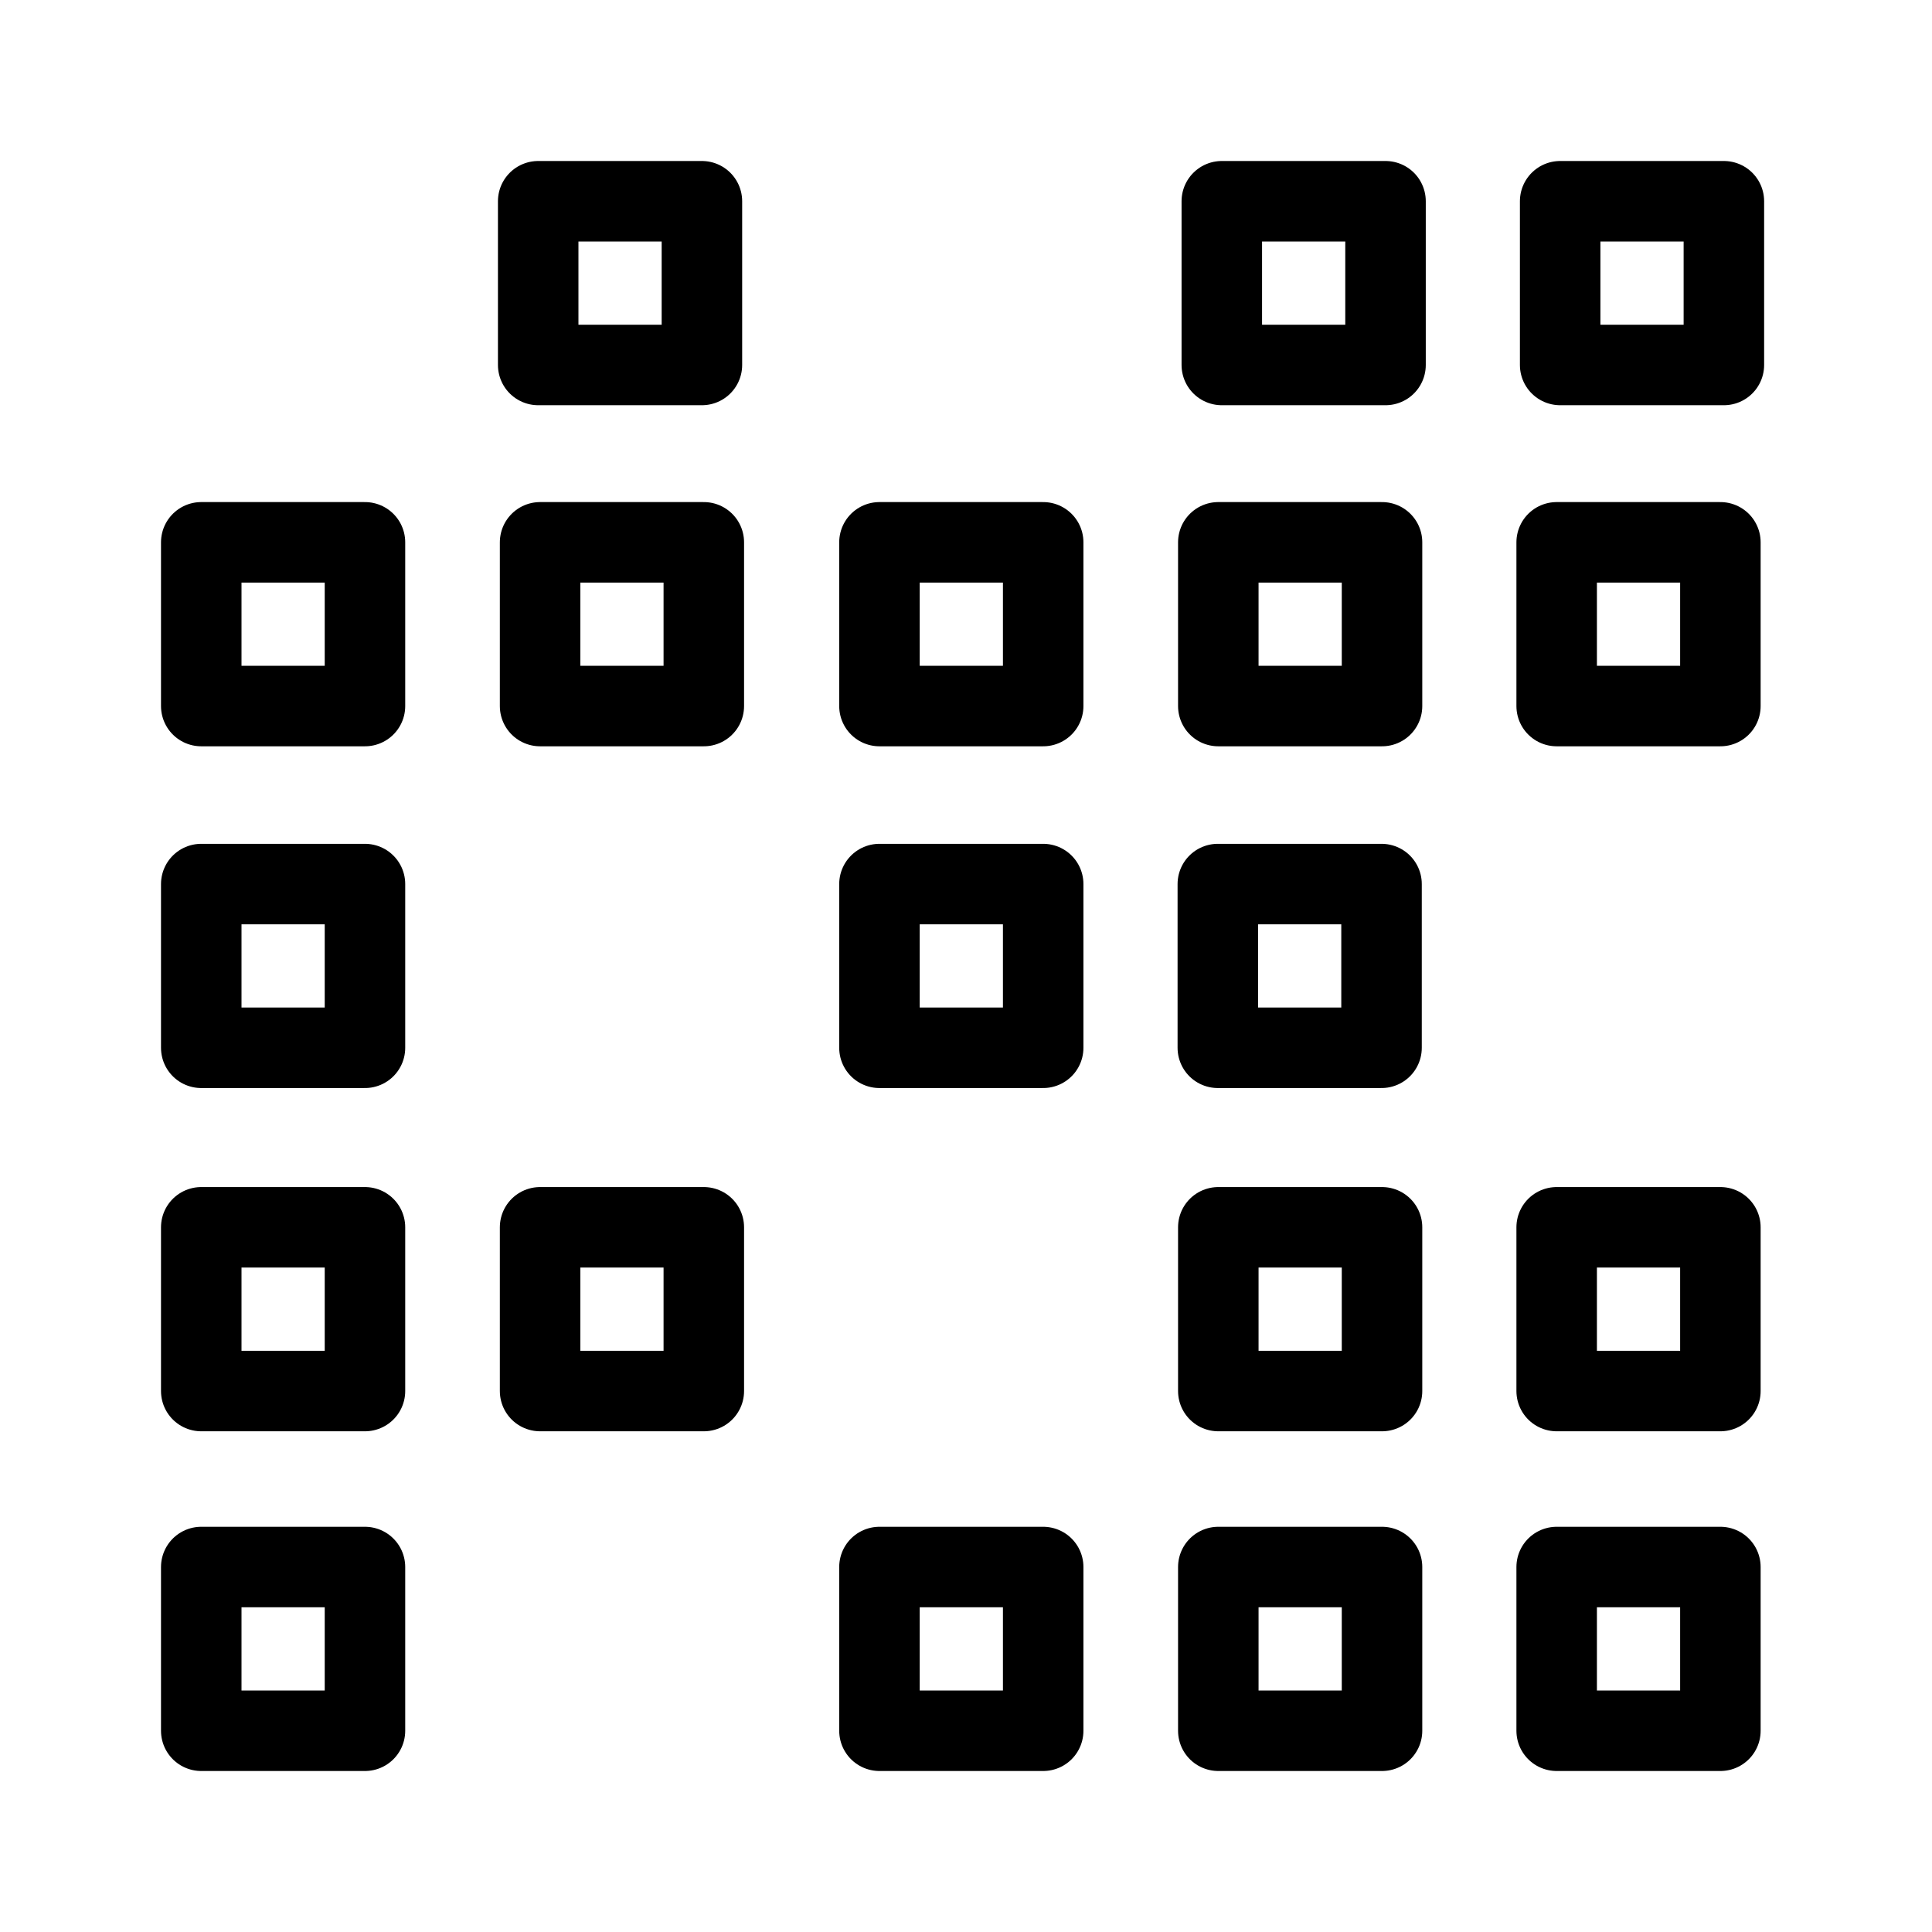
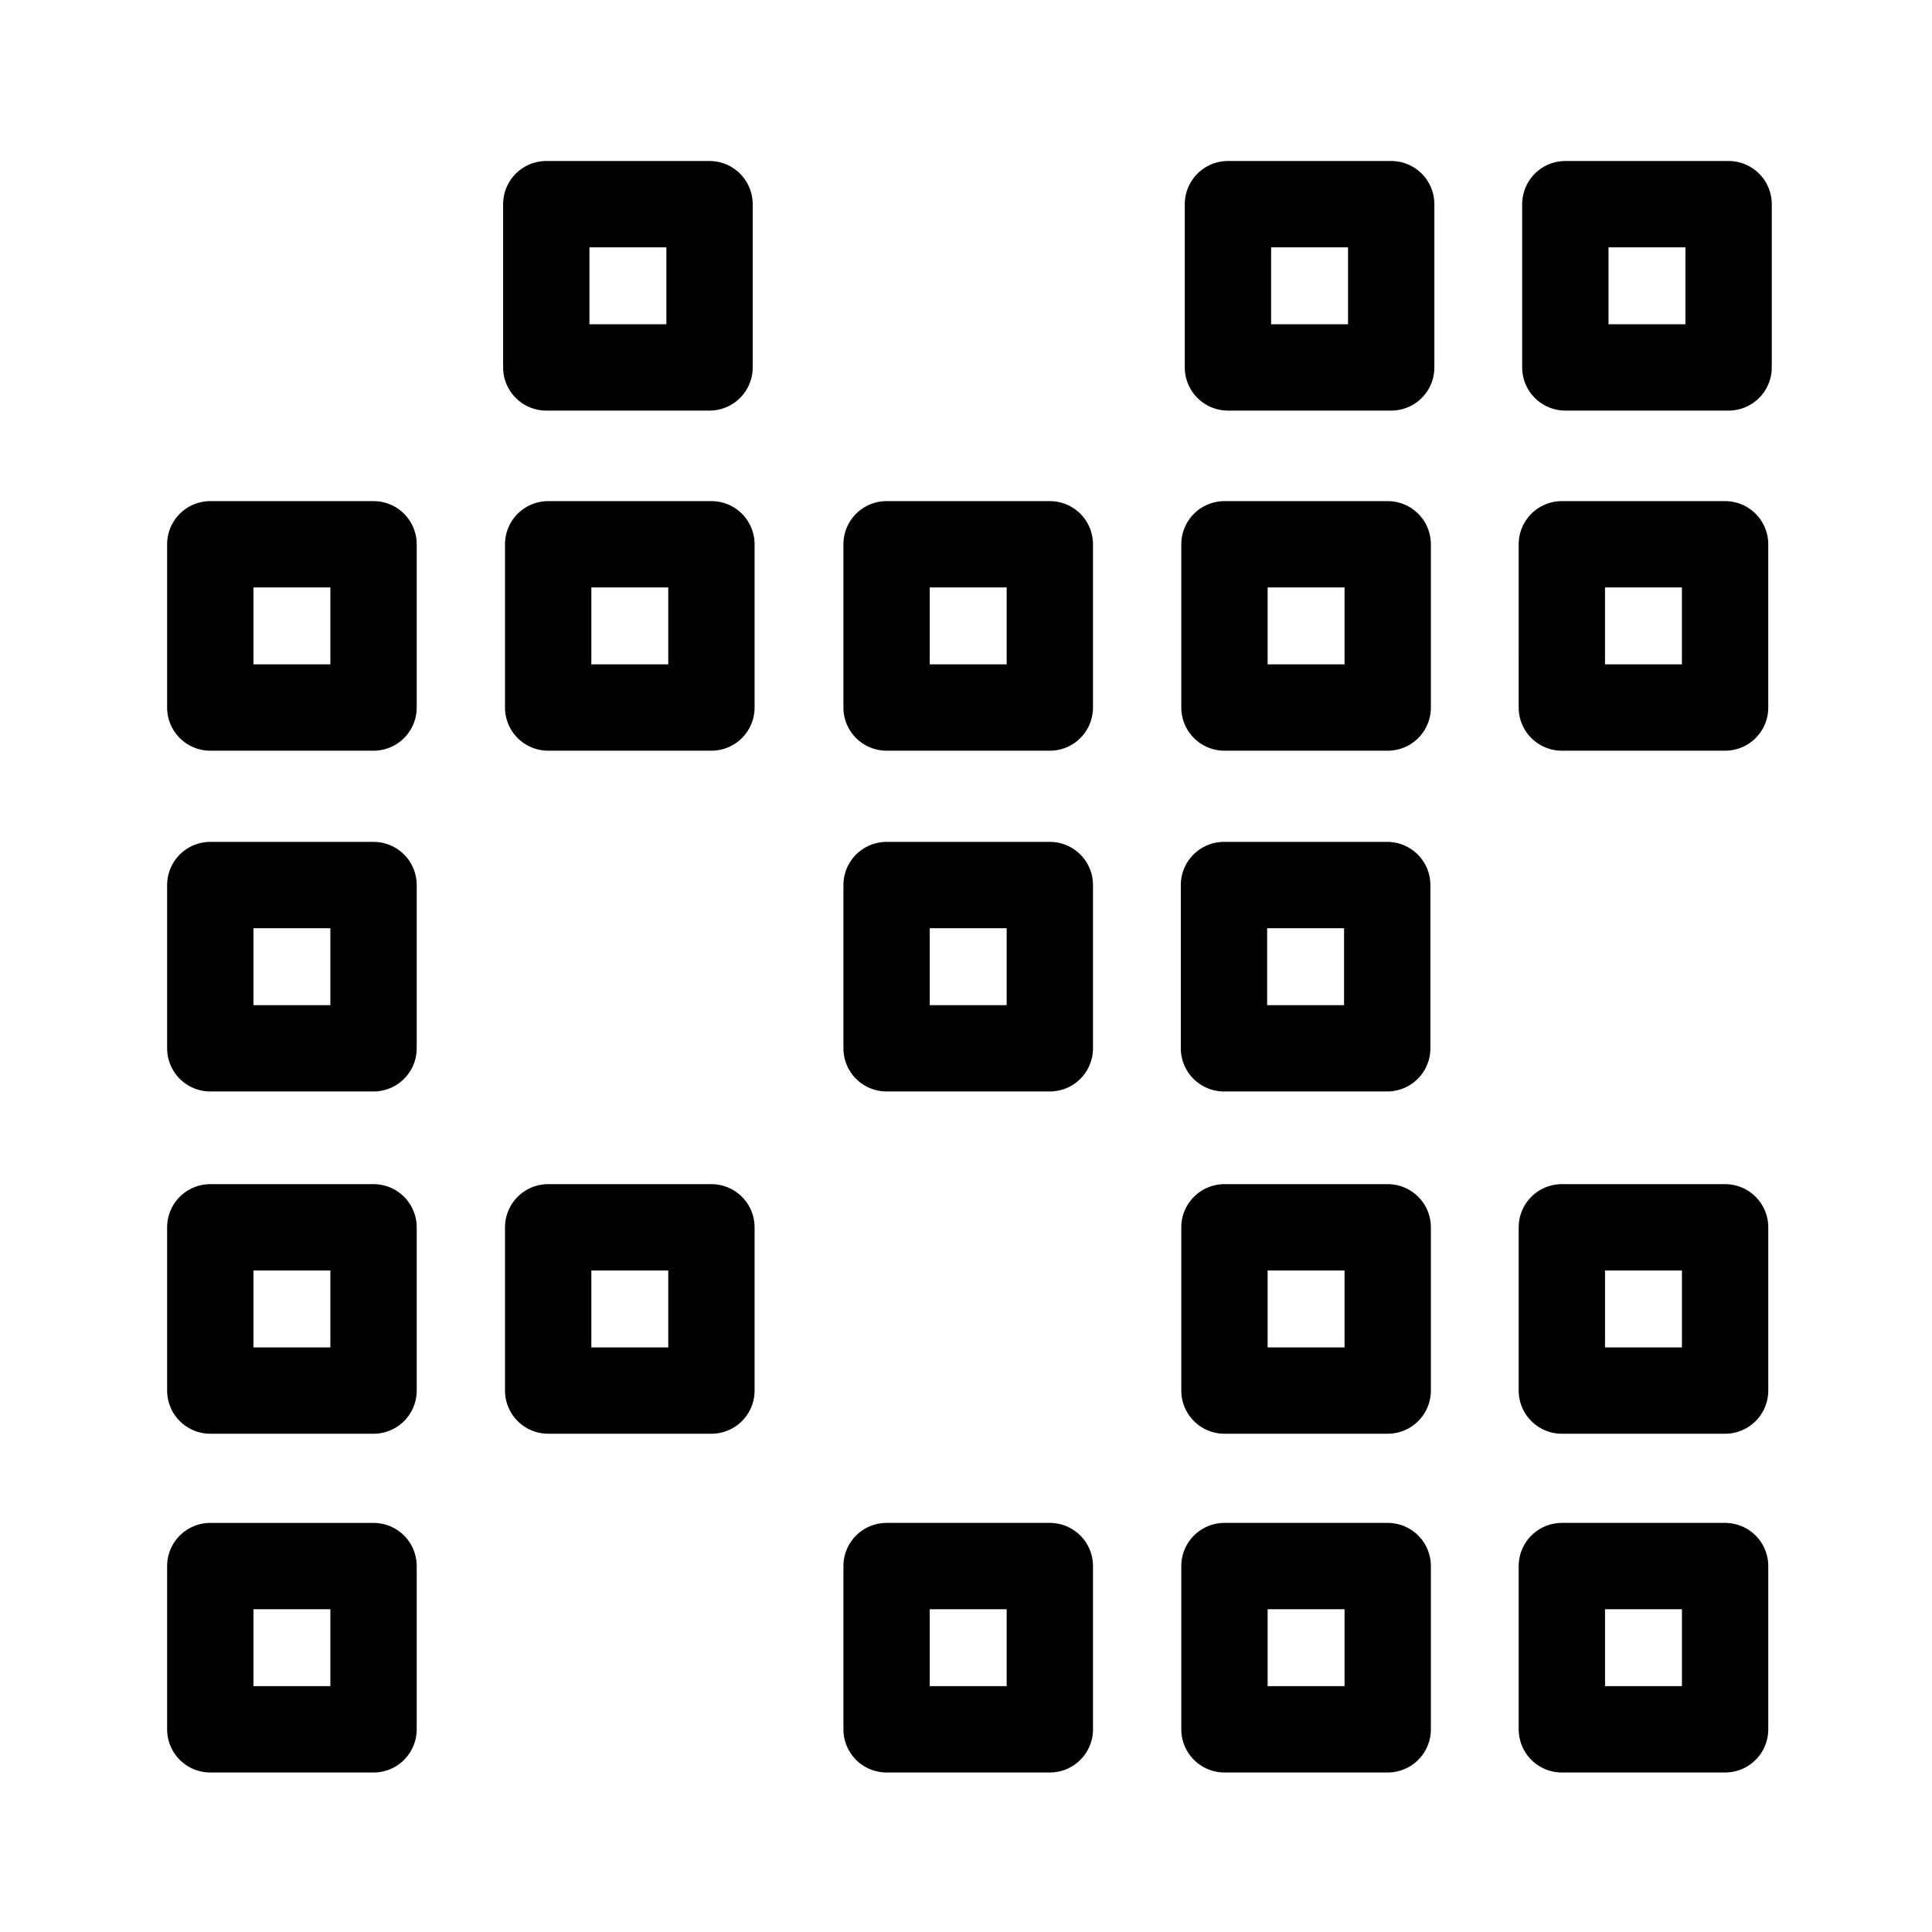
- <svg xmlns="http://www.w3.org/2000/svg" width="192" height="192" fill="none">
-   <path d="M103.67 155.73H87.4V172h16.27v-16.27ZM170.97 155.73H154.7V172h16.27v-16.27ZM137.344 155.73h-16.27V172h16.27v-16.27ZM170.97 121.969H154.7v16.27h16.27v-16.27ZM137.344 121.969h-16.27v16.27h16.27v-16.27ZM36.27 155.73H20V172h16.27v-16.27ZM36.27 87.858H20v16.27h16.27v-16.27ZM36.27 121.969H20v16.27h16.27v-16.27ZM69.944 121.969h-16.27v16.27h16.27v-16.27ZM36.27 53.896H20v16.27h16.27v-16.27ZM69.944 53.896h-16.27v16.27h16.27v-16.27ZM103.67 53.896H87.4v16.27h16.27v-16.27ZM137.295 87.858h-16.269v16.27h16.269v-16.27ZM103.67 87.858H87.4v16.27h16.27v-16.27ZM170.97 53.896H154.7v16.27h16.27v-16.27ZM137.344 53.896h-16.27v16.27h16.27v-16.27ZM171.317 20h-16.27v16.27h16.27V20ZM69.755 20h-16.27v16.27h16.27V20ZM137.692 20h-16.27v16.27h16.27V20Z" stroke="#000" stroke-width="8" stroke-miterlimit="6" stroke-linecap="round" stroke-linejoin="round" />
+ <svg xmlns="http://www.w3.org/2000/svg" version="1.1" id="svg2" width="192" height="192" viewBox="0 0 192 192">
+   <defs id="defs6" />
+   <g id="g8">
+     <path id="rect291-6-7-3-6-6" style="fill-opacity:0;stroke:#000000;stroke-width:8.58;stroke-linecap:round;stroke-linejoin:round;stroke-miterlimit:6;paint-order:stroke fill markers" d="m 88.107,155.634 h 16.224 v 16.224 H 88.107 Z" />
+     <path id="rect291-6-7-0" style="fill-opacity:0;stroke:#000000;stroke-width:8.58;stroke-linecap:round;stroke-linejoin:round;stroke-miterlimit:6;paint-order:stroke fill markers" d="m 155.215,155.634 h 16.224 v 16.224 h -16.224 z" />
+     <path id="rect291-3-5-6" style="fill-opacity:0;stroke:#000000;stroke-width:8.58;stroke-linecap:round;stroke-linejoin:round;stroke-miterlimit:6;paint-order:stroke fill markers" d="m 121.685,155.634 h 16.224 v 16.224 H 121.685 Z" />
+     <path id="rect291-6-7-3-9" style="fill-opacity:0;stroke:#000000;stroke-width:8.58;stroke-linecap:round;stroke-linejoin:round;stroke-miterlimit:6;paint-order:stroke fill markers" d="m 155.215,121.969 h 16.224 v 16.224 h -16.224 z" />
+     <path id="rect291-3-5-5-3" style="fill-opacity:0;stroke:#000000;stroke-width:8.58;stroke-linecap:round;stroke-linejoin:round;stroke-miterlimit:6;paint-order:stroke fill markers" d="m 121.685,121.969 h 16.224 v 16.224 H 121.685 Z" />
+     <path id="rect291-6-7-3-6-2-1-0" style="fill-opacity:0;stroke:#000000;stroke-width:8.58;stroke-linecap:round;stroke-linejoin:round;stroke-miterlimit:6;paint-order:stroke fill markers" d="M 20.898,155.635 H 37.122 v 16.224 H 20.898 Z" />
+     <path id="rect291-6-7-3-6-2-7" style="fill-opacity:0;stroke:#000000;stroke-width:8.58;stroke-linecap:round;stroke-linejoin:round;stroke-miterlimit:6;paint-order:stroke fill markers" d="M 20.898,87.955 H 37.122 V 104.179 H 20.898 Z" />
+     <path id="rect291-6-7-3-6-2-1" style="fill-opacity:0;stroke:#000000;stroke-width:8.58;stroke-linecap:round;stroke-linejoin:round;stroke-miterlimit:6;paint-order:stroke fill markers" d="M 20.898,121.969 H 37.122 v 16.224 H 20.898 Z" />
+     <path id="rect291-3-5-9-2" style="fill-opacity:0;stroke:#000000;stroke-width:8.58;stroke-linecap:round;stroke-linejoin:round;stroke-miterlimit:6;paint-order:stroke fill markers" d="m 54.476,121.969 h 16.224 v 16.224 H 54.476 Z" />
+     <path id="rect291-6-7-3-6-2" style="fill-opacity:0;stroke:#000000;stroke-width:8.58;stroke-linecap:round;stroke-linejoin:round;stroke-miterlimit:6;paint-order:stroke fill markers" d="M 20.898,54.09 H 37.122 V 70.314 H 20.898 Z" />
+     <path id="rect291-3-5-9" style="fill-opacity:0;stroke:#000000;stroke-width:8.58;stroke-linecap:round;stroke-linejoin:round;stroke-miterlimit:6;paint-order:stroke fill markers" d="M 54.476,54.09 H 70.7 V 70.314 H 54.476 Z" />
+     <path id="rect291-6-7-3-6" style="fill-opacity:0;stroke:#000000;stroke-width:8.58;stroke-linecap:round;stroke-linejoin:round;stroke-miterlimit:6;paint-order:stroke fill markers" d="M 88.107,54.09 H 104.331 V 70.314 H 88.107 Z" />
+     <path id="rect291-6-7-3" style="fill-opacity:0;stroke:#000000;stroke-width:8.58;stroke-linecap:round;stroke-linejoin:round;stroke-miterlimit:6;paint-order:stroke fill markers" d="m 121.637,87.955 h 16.224 V 104.179 H 121.637 Z" />
+     <path id="rect291-3-5-5" style="fill-opacity:0;stroke:#000000;stroke-width:8.58;stroke-linecap:round;stroke-linejoin:round;stroke-miterlimit:6;paint-order:stroke fill markers" d="M 88.107,87.955 H 104.331 V 104.179 H 88.107 Z" />
+     <path id="rect291-6-7" style="fill-opacity:0;stroke:#000000;stroke-width:8.58;stroke-linecap:round;stroke-linejoin:round;stroke-miterlimit:6;paint-order:stroke fill markers" d="M 155.215,54.09 H 171.438 V 70.314 h -16.224 z" />
+     <path id="rect291-3-5" style="fill-opacity:0;stroke:#000000;stroke-width:8.58;stroke-linecap:round;stroke-linejoin:round;stroke-miterlimit:6;paint-order:stroke fill markers" d="m 121.685,54.09 h 16.224 V 70.314 H 121.685 Z" />
+     <path id="rect291-6" style="fill-opacity:0;stroke:#000000;stroke-width:8.58;stroke-linecap:round;stroke-linejoin:round;stroke-miterlimit:6;paint-order:stroke fill markers" d="m 155.562,20.29 h 16.224 v 16.224 h -16.224 z" />
+     <path id="rect291" style="fill-opacity:0;stroke:#000000;stroke-width:8.58;stroke-linecap:round;stroke-linejoin:round;stroke-miterlimit:6;paint-order:stroke fill markers" d="M 54.289,20.29 H 70.512 V 36.514 H 54.289 Z" />
+     <path id="rect291-3" style="fill-opacity:0;stroke:#000000;stroke-width:8.58;stroke-linecap:round;stroke-linejoin:round;stroke-miterlimit:6;paint-order:stroke fill markers" d="m 122.032,20.29 h 16.224 V 36.514 H 122.032 Z" />
+   </g>
</svg>
